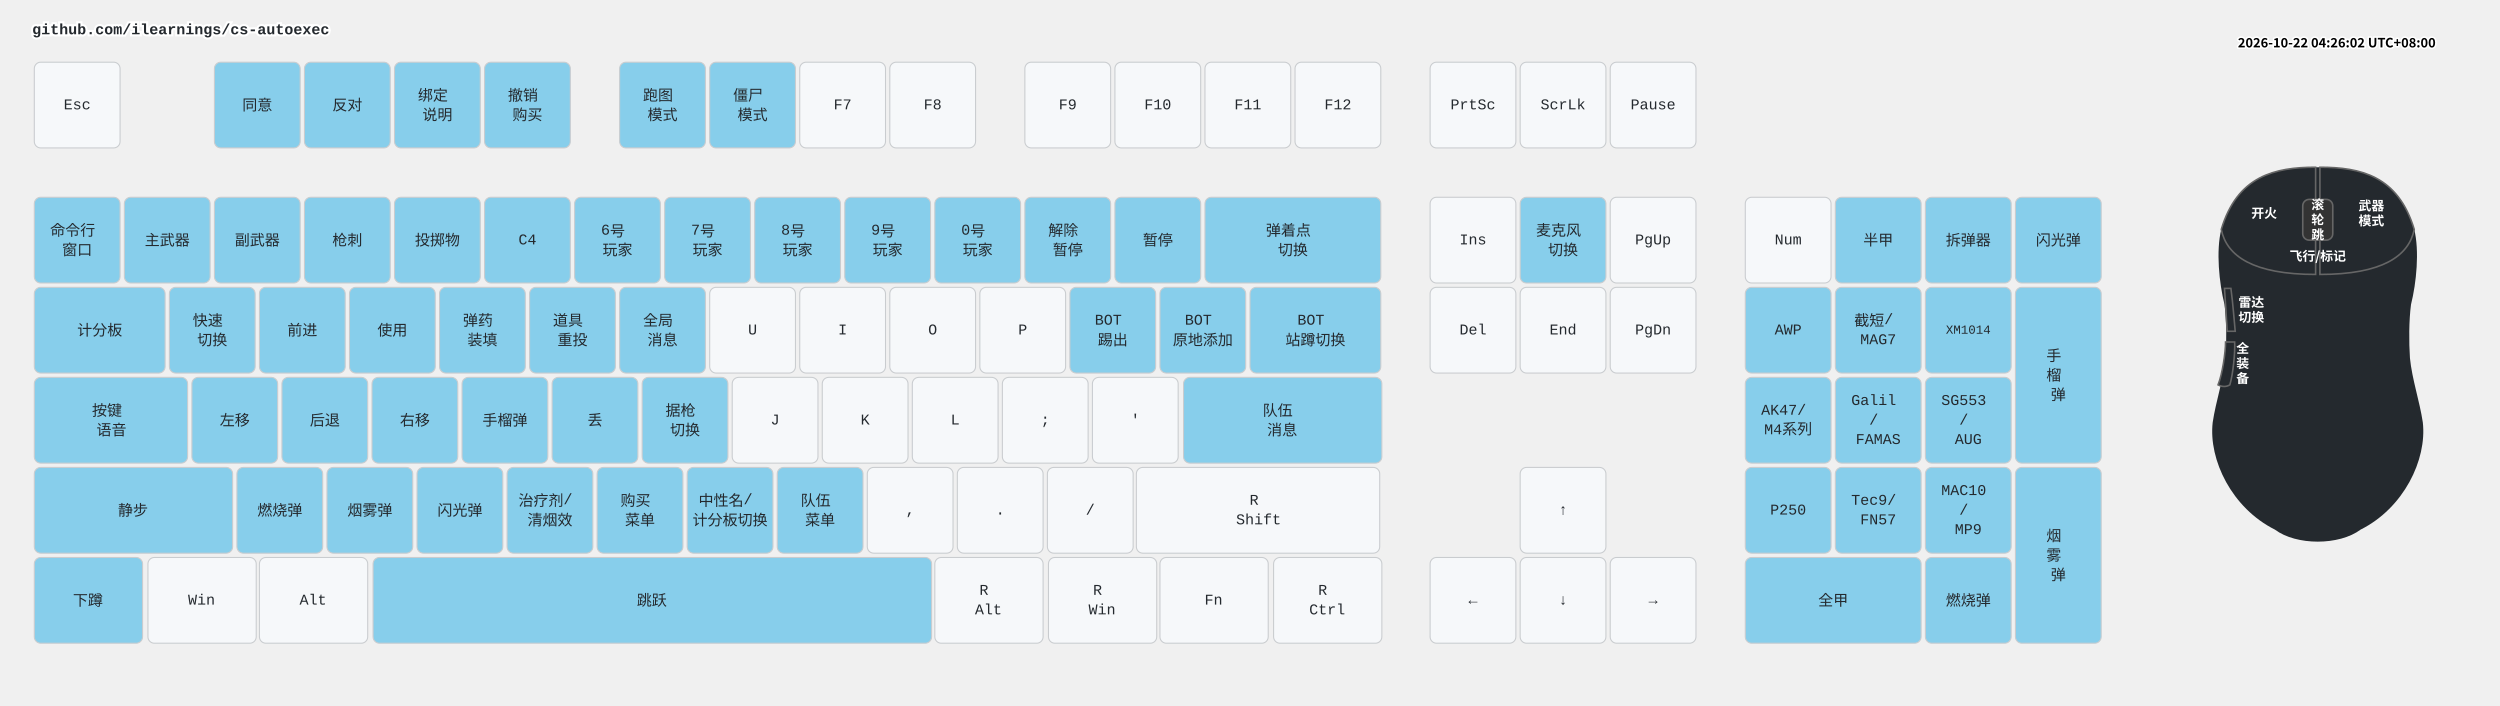
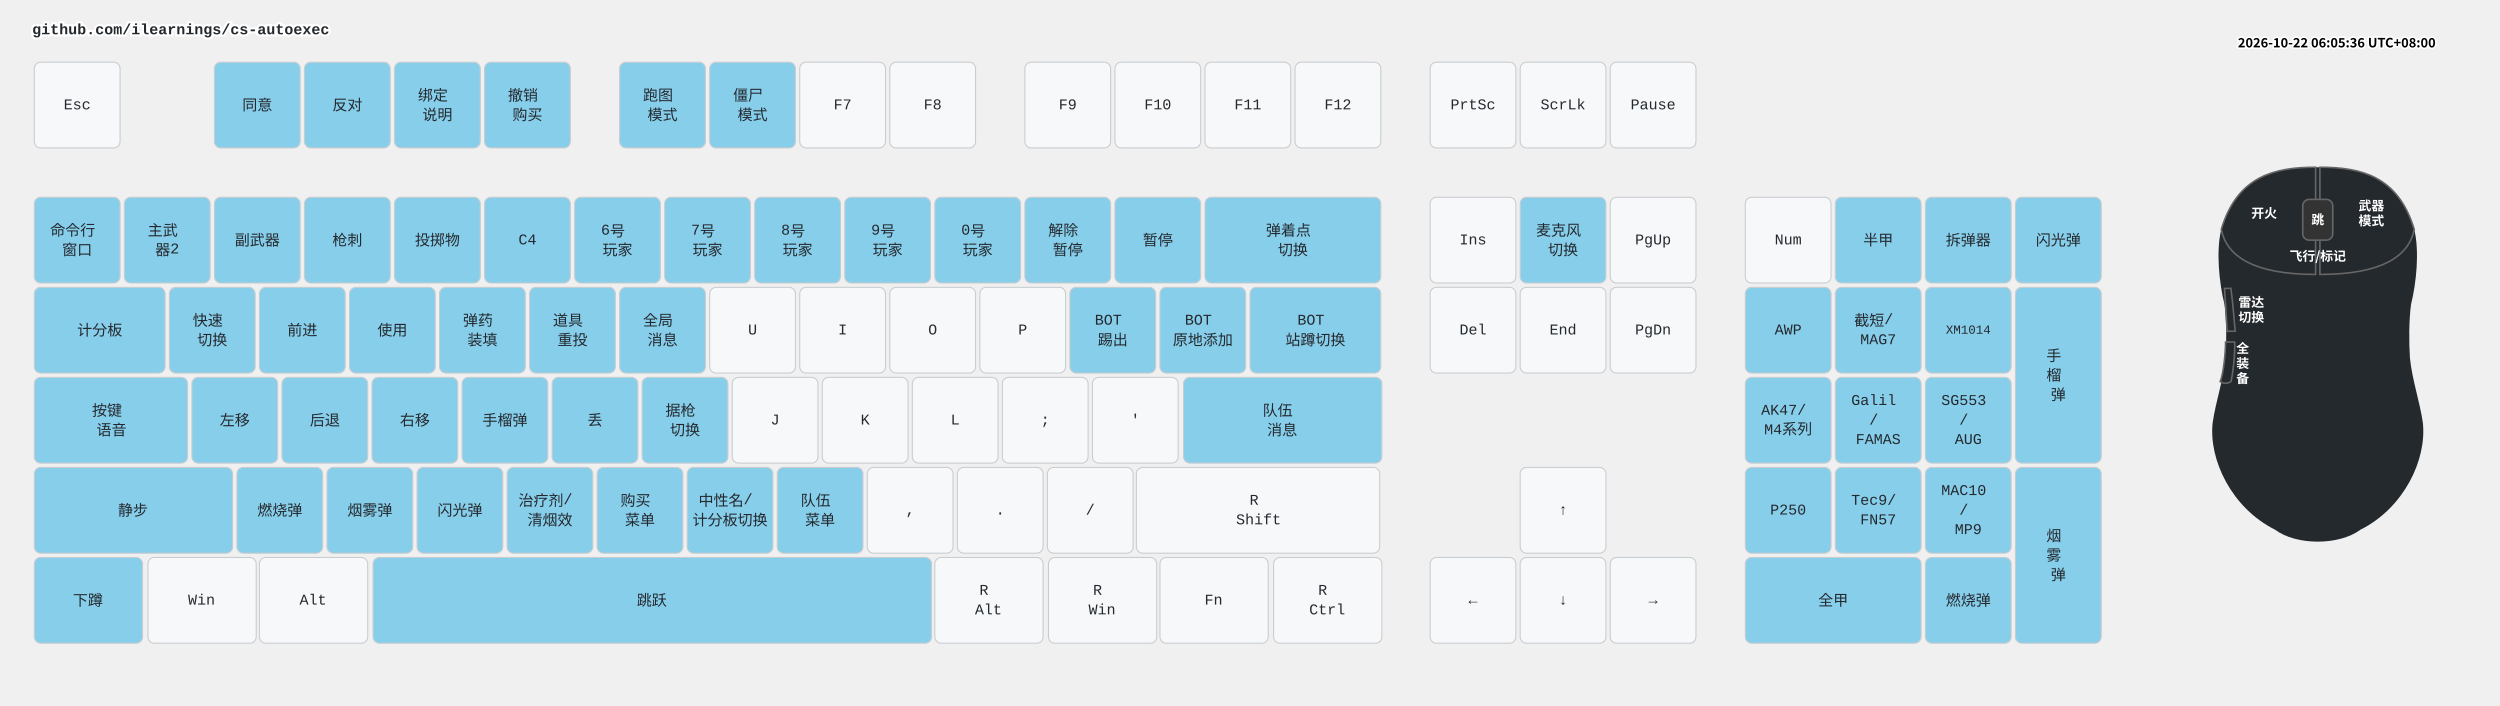
<svg xmlns="http://www.w3.org/2000/svg" width="2332" height="658" viewBox="0 0 2332 658" class="keymap">
  <style>/* inherit to force styles through use tags */
svg path {
    fill: inherit;
}

/* font and background color specifications */
svg.keymap {
    font-family: SFMono-Regular,Consolas,Liberation Mono,Menlo,monospace;
    font-size: 14px;
    font-kerning: normal;
    text-rendering: optimizeLegibility;
    fill: #24292e;
}

/* default key styling */
rect.key {
    fill: #f6f8fa;
}

rect.key, rect.combo {
    stroke: #c9cccf;
    stroke-width: 1;
}

/* default key side styling, only used is draw_key_sides is set */
rect.side {
    filter: brightness(90%);
}

/* color accent for combo boxes */
rect.combo, rect.combo-separate {
    fill: #cdf;
}

/* color accent for held keys */
rect.held, rect.combo.held {
    fill: #fdd;
}

/* color accent for ghost (optional) keys */
rect.ghost, rect.combo.ghost {
    stroke-dasharray: 4, 4;
    stroke-width: 2;
}

text {
    text-anchor: middle;
    dominant-baseline: middle;
}

/* styling for layer labels */
text.label {
    font-weight: bold;
    text-anchor: start;
    stroke: white;
    stroke-width: 4;
    paint-order: stroke;
}

/* styling for optional footer */
text.footer {
    text-anchor: end;
    dominant-baseline: auto;
    stroke: white;
    stroke-width: 4;
    paint-order: stroke;
}

/* styling for combo tap, and key non-tap label text */
text.combo, text.hold, text.shifted, text.left, text.right, text.tl, text.tr, text.bl, text.br {
    font-size: 11px;
}

text.hold, text.bl, text.br {
    text-anchor: middle;
    dominant-baseline: auto;
}

text.shifted, text.tl, text.tr {
    text-anchor: middle;
    dominant-baseline: hanging;
}

text.left, text.tl, text.bl {
    text-anchor: start;
}

text.right, text.tr, text.br {
    text-anchor: end;
}

text.layer-activator {
    text-decoration: underline;
}

/* styling for hold/shifted label text in combo box */
text.combo.hold, text.combo.shifted, text.combo.left, text.combo.right {
    font-size: 8px;
}

/* lighter symbol for transparent keys */
text.trans {
    fill: #7b7e81;
}

/* styling for combo dendrons */
path.combo {
    stroke-width: 1;
    stroke: gray;
    fill: none;
}

/* Start Tabler Icons Cleanup */
/* cannot use height/width with glyphs */
.icon-tabler &gt; path {
    fill: inherit;
    stroke: inherit;
    stroke-width: 2;
}
/* hide tabler's default box */
.icon-tabler &gt; path[stroke="none"][fill="none"] {
    visibility: hidden;
}
/* End Tabler Icons Cleanup */

.key .legend {
  font-weight: bold;
}
rect.key.bound {
  fill: #87CEEB;
}
.layer-header {
  font-family: "Microsoft YaHei", "Noto Sans CJK SC", sans-serif !important;
  font-weight: bold;
}
</style>
  <g transform="translate(30, 0)" class="layer-github.com/ilearnings/cs-autoexec">
    <text x="0" y="28" class="label" id="github.comilearningscs-autoexec">github.com/ilearnings/cs-autoexec</text>
    <g transform="translate(0, 56)">
      <g transform="translate(42, 42)" class="key keypos-0">
        <rect rx="6" ry="6" x="-40" y="-40" width="80" height="80" class="key" />
        <text x="0" y="0" class="key tap">Esc</text>
      </g>
      <g transform="translate(210, 42)" class="key bound keypos-1">
        <rect rx="6" ry="6" x="-40" y="-40" width="80" height="80" class="key bound" />
        <text x="0" y="0" class="key bound tap">同意</text>
      </g>
      <g transform="translate(294, 42)" class="key bound keypos-2">
        <rect rx="6" ry="6" x="-40" y="-40" width="80" height="80" class="key bound" />
        <text x="0" y="0" class="key bound tap">反对</text>
      </g>
      <g transform="translate(378, 42)" class="key bound keypos-3">
        <rect rx="6" ry="6" x="-40" y="-40" width="80" height="80" class="key bound" />
        <text x="0" y="0" class="key bound tap">
          <tspan x="0" dy="-0.65em">绑定</tspan>
          <tspan x="0" dy="1.3em">说明</tspan>
        </text>
      </g>
      <g transform="translate(462, 42)" class="key bound keypos-4">
        <rect rx="6" ry="6" x="-40" y="-40" width="80" height="80" class="key bound" />
        <text x="0" y="0" class="key bound tap">
          <tspan x="0" dy="-0.65em">撤销</tspan>
          <tspan x="0" dy="1.3em">购买</tspan>
        </text>
      </g>
      <g transform="translate(588, 42)" class="key bound keypos-5">
        <rect rx="6" ry="6" x="-40" y="-40" width="80" height="80" class="key bound" />
        <text x="0" y="0" class="key bound tap">
          <tspan x="0" dy="-0.65em">跑图</tspan>
          <tspan x="0" dy="1.3em">模式</tspan>
        </text>
      </g>
      <g transform="translate(672, 42)" class="key bound keypos-6">
        <rect rx="6" ry="6" x="-40" y="-40" width="80" height="80" class="key bound" />
        <text x="0" y="0" class="key bound tap">
          <tspan x="0" dy="-0.65em">僵尸</tspan>
          <tspan x="0" dy="1.3em">模式</tspan>
        </text>
      </g>
      <g transform="translate(756, 42)" class="key keypos-7">
        <rect rx="6" ry="6" x="-40" y="-40" width="80" height="80" class="key" />
        <text x="0" y="0" class="key tap">F7</text>
      </g>
      <g transform="translate(840, 42)" class="key keypos-8">
        <rect rx="6" ry="6" x="-40" y="-40" width="80" height="80" class="key" />
        <text x="0" y="0" class="key tap">F8</text>
      </g>
      <g transform="translate(966, 42)" class="key keypos-9">
        <rect rx="6" ry="6" x="-40" y="-40" width="80" height="80" class="key" />
        <text x="0" y="0" class="key tap">F9</text>
      </g>
      <g transform="translate(1050, 42)" class="key keypos-10">
        <rect rx="6" ry="6" x="-40" y="-40" width="80" height="80" class="key" />
        <text x="0" y="0" class="key tap">F10</text>
      </g>
      <g transform="translate(1134, 42)" class="key keypos-11">
        <rect rx="6" ry="6" x="-40" y="-40" width="80" height="80" class="key" />
        <text x="0" y="0" class="key tap">F11</text>
      </g>
      <g transform="translate(1218, 42)" class="key keypos-12">
        <rect rx="6" ry="6" x="-40" y="-40" width="80" height="80" class="key" />
        <text x="0" y="0" class="key tap">F12</text>
      </g>
      <g transform="translate(1344, 42)" class="key keypos-13">
        <rect rx="6" ry="6" x="-40" y="-40" width="80" height="80" class="key" />
        <text x="0" y="0" class="key tap">PrtSc</text>
      </g>
      <g transform="translate(1428, 42)" class="key keypos-14">
        <rect rx="6" ry="6" x="-40" y="-40" width="80" height="80" class="key" />
        <text x="0" y="0" class="key tap">ScrLk</text>
      </g>
      <g transform="translate(1512, 42)" class="key keypos-15">
        <rect rx="6" ry="6" x="-40" y="-40" width="80" height="80" class="key" />
        <text x="0" y="0" class="key tap">Pause</text>
      </g>
      <g transform="translate(42, 168)" class="key bound keypos-16">
        <rect rx="6" ry="6" x="-40" y="-40" width="80" height="80" class="key bound" />
        <text x="0" y="0" class="key bound tap">
          <tspan x="0" dy="-0.65em">命令行</tspan>
          <tspan x="0" dy="1.3em">窗口</tspan>
        </text>
      </g>
      <g transform="translate(126, 168)" class="key bound keypos-17">
        <rect rx="6" ry="6" x="-40" y="-40" width="80" height="80" class="key bound" />
-         <text x="0" y="0" class="key bound tap">主武器</text>
+         <text x="0" y="0" class="key bound tap">
+           <tspan x="0" dy="-0.65em">主武</tspan>
+           <tspan x="0" dy="1.3em">器2</tspan>
+         </text>
      </g>
      <g transform="translate(210, 168)" class="key bound keypos-18">
        <rect rx="6" ry="6" x="-40" y="-40" width="80" height="80" class="key bound" />
        <text x="0" y="0" class="key bound tap">副武器</text>
      </g>
      <g transform="translate(294, 168)" class="key bound keypos-19">
        <rect rx="6" ry="6" x="-40" y="-40" width="80" height="80" class="key bound" />
        <text x="0" y="0" class="key bound tap">枪刺</text>
      </g>
      <g transform="translate(378, 168)" class="key bound keypos-20">
        <rect rx="6" ry="6" x="-40" y="-40" width="80" height="80" class="key bound" />
        <text x="0" y="0" class="key bound tap">投掷物</text>
      </g>
      <g transform="translate(462, 168)" class="key bound keypos-21">
        <rect rx="6" ry="6" x="-40" y="-40" width="80" height="80" class="key bound" />
        <text x="0" y="0" class="key bound tap">C4</text>
      </g>
      <g transform="translate(546, 168)" class="key bound keypos-22">
        <rect rx="6" ry="6" x="-40" y="-40" width="80" height="80" class="key bound" />
        <text x="0" y="0" class="key bound tap">
          <tspan x="0" dy="-0.65em">6号</tspan>
          <tspan x="0" dy="1.3em">玩家</tspan>
        </text>
      </g>
      <g transform="translate(630, 168)" class="key bound keypos-23">
        <rect rx="6" ry="6" x="-40" y="-40" width="80" height="80" class="key bound" />
        <text x="0" y="0" class="key bound tap">
          <tspan x="0" dy="-0.65em">7号</tspan>
          <tspan x="0" dy="1.3em">玩家</tspan>
        </text>
      </g>
      <g transform="translate(714, 168)" class="key bound keypos-24">
        <rect rx="6" ry="6" x="-40" y="-40" width="80" height="80" class="key bound" />
        <text x="0" y="0" class="key bound tap">
          <tspan x="0" dy="-0.65em">8号</tspan>
          <tspan x="0" dy="1.3em">玩家</tspan>
        </text>
      </g>
      <g transform="translate(798, 168)" class="key bound keypos-25">
        <rect rx="6" ry="6" x="-40" y="-40" width="80" height="80" class="key bound" />
        <text x="0" y="0" class="key bound tap">
          <tspan x="0" dy="-0.65em">9号</tspan>
          <tspan x="0" dy="1.3em">玩家</tspan>
        </text>
      </g>
      <g transform="translate(882, 168)" class="key bound keypos-26">
        <rect rx="6" ry="6" x="-40" y="-40" width="80" height="80" class="key bound" />
        <text x="0" y="0" class="key bound tap">
          <tspan x="0" dy="-0.65em">0号</tspan>
          <tspan x="0" dy="1.3em">玩家</tspan>
        </text>
      </g>
      <g transform="translate(966, 168)" class="key bound keypos-27">
        <rect rx="6" ry="6" x="-40" y="-40" width="80" height="80" class="key bound" />
        <text x="0" y="0" class="key bound tap">
          <tspan x="0" dy="-0.65em">解除</tspan>
          <tspan x="0" dy="1.3em">暂停</tspan>
        </text>
      </g>
      <g transform="translate(1050, 168)" class="key bound keypos-28">
        <rect rx="6" ry="6" x="-40" y="-40" width="80" height="80" class="key bound" />
        <text x="0" y="0" class="key bound tap">暂停</text>
      </g>
      <g transform="translate(1176, 168)" class="key bound keypos-29">
        <rect rx="6" ry="6" x="-82" y="-40" width="164" height="80" class="key bound" />
        <text x="0" y="0" class="key bound tap">
          <tspan x="0" dy="-0.65em">弹着点</tspan>
          <tspan x="0" dy="1.3em">切换</tspan>
        </text>
      </g>
      <g transform="translate(1344, 168)" class="key keypos-30">
        <rect rx="6" ry="6" x="-40" y="-40" width="80" height="80" class="key" />
        <text x="0" y="0" class="key tap">Ins</text>
      </g>
      <g transform="translate(1428, 168)" class="key bound keypos-31">
        <rect rx="6" ry="6" x="-40" y="-40" width="80" height="80" class="key bound" />
        <text x="0" y="0" class="key bound tap">
          <tspan x="0" dy="-0.65em">麦克风</tspan>
          <tspan x="0" dy="1.3em">切换</tspan>
        </text>
      </g>
      <g transform="translate(1512, 168)" class="key keypos-32">
        <rect rx="6" ry="6" x="-40" y="-40" width="80" height="80" class="key" />
        <text x="0" y="0" class="key tap">PgUp</text>
      </g>
      <g transform="translate(1638, 168)" class="key keypos-33">
        <rect rx="6" ry="6" x="-40" y="-40" width="80" height="80" class="key" />
        <text x="0" y="0" class="key tap">Num</text>
      </g>
      <g transform="translate(1722, 168)" class="key bound keypos-34">
        <rect rx="6" ry="6" x="-40" y="-40" width="80" height="80" class="key bound" />
        <text x="0" y="0" class="key bound tap">半甲</text>
      </g>
      <g transform="translate(1806, 168)" class="key bound keypos-35">
        <rect rx="6" ry="6" x="-40" y="-40" width="80" height="80" class="key bound" />
        <text x="0" y="0" class="key bound tap">拆弹器</text>
      </g>
      <g transform="translate(1890, 168)" class="key bound keypos-36">
        <rect rx="6" ry="6" x="-40" y="-40" width="80" height="80" class="key bound" />
        <text x="0" y="0" class="key bound tap">闪光弹</text>
      </g>
      <g transform="translate(63, 252)" class="key bound keypos-37">
        <rect rx="6" ry="6" x="-61" y="-40" width="122" height="80" class="key bound" />
        <text x="0" y="0" class="key bound tap">计分板</text>
      </g>
      <g transform="translate(168, 252)" class="key bound keypos-38">
        <rect rx="6" ry="6" x="-40" y="-40" width="80" height="80" class="key bound" />
        <text x="0" y="0" class="key bound tap">
          <tspan x="0" dy="-0.65em">快速</tspan>
          <tspan x="0" dy="1.3em">切换</tspan>
        </text>
      </g>
      <g transform="translate(252, 252)" class="key bound keypos-39">
        <rect rx="6" ry="6" x="-40" y="-40" width="80" height="80" class="key bound" />
        <text x="0" y="0" class="key bound tap">前进</text>
      </g>
      <g transform="translate(336, 252)" class="key bound keypos-40">
        <rect rx="6" ry="6" x="-40" y="-40" width="80" height="80" class="key bound" />
        <text x="0" y="0" class="key bound tap">使用</text>
      </g>
      <g transform="translate(420, 252)" class="key bound keypos-41">
        <rect rx="6" ry="6" x="-40" y="-40" width="80" height="80" class="key bound" />
        <text x="0" y="0" class="key bound tap">
          <tspan x="0" dy="-0.65em">弹药</tspan>
          <tspan x="0" dy="1.3em">装填</tspan>
        </text>
      </g>
      <g transform="translate(504, 252)" class="key bound keypos-42">
        <rect rx="6" ry="6" x="-40" y="-40" width="80" height="80" class="key bound" />
        <text x="0" y="0" class="key bound tap">
          <tspan x="0" dy="-0.65em">道具</tspan>
          <tspan x="0" dy="1.3em">重投</tspan>
        </text>
      </g>
      <g transform="translate(588, 252)" class="key bound keypos-43">
        <rect rx="6" ry="6" x="-40" y="-40" width="80" height="80" class="key bound" />
        <text x="0" y="0" class="key bound tap">
          <tspan x="0" dy="-0.65em">全局</tspan>
          <tspan x="0" dy="1.3em">消息</tspan>
        </text>
      </g>
      <g transform="translate(672, 252)" class="key keypos-44">
        <rect rx="6" ry="6" x="-40" y="-40" width="80" height="80" class="key" />
        <text x="0" y="0" class="key tap">U</text>
      </g>
      <g transform="translate(756, 252)" class="key keypos-45">
        <rect rx="6" ry="6" x="-40" y="-40" width="80" height="80" class="key" />
        <text x="0" y="0" class="key tap">I</text>
      </g>
      <g transform="translate(840, 252)" class="key keypos-46">
        <rect rx="6" ry="6" x="-40" y="-40" width="80" height="80" class="key" />
        <text x="0" y="0" class="key tap">O</text>
      </g>
      <g transform="translate(924, 252)" class="key keypos-47">
        <rect rx="6" ry="6" x="-40" y="-40" width="80" height="80" class="key" />
        <text x="0" y="0" class="key tap">P</text>
      </g>
      <g transform="translate(1008, 252)" class="key bound keypos-48">
        <rect rx="6" ry="6" x="-40" y="-40" width="80" height="80" class="key bound" />
        <text x="0" y="0" class="key bound tap">
          <tspan x="0" dy="-0.65em">BOT</tspan>
          <tspan x="0" dy="1.3em">踢出</tspan>
        </text>
      </g>
      <g transform="translate(1092, 252)" class="key bound keypos-49">
        <rect rx="6" ry="6" x="-40" y="-40" width="80" height="80" class="key bound" />
        <text x="0" y="0" class="key bound tap">
          <tspan x="0" dy="-0.65em">BOT</tspan>
          <tspan x="0" dy="1.3em">原地添加</tspan>
        </text>
      </g>
      <g transform="translate(1197, 252)" class="key bound keypos-50">
        <rect rx="6" ry="6" x="-61" y="-40" width="122" height="80" class="key bound" />
        <text x="0" y="0" class="key bound tap">
          <tspan x="0" dy="-0.65em">BOT</tspan>
          <tspan x="0" dy="1.3em">站蹲切换</tspan>
        </text>
      </g>
      <g transform="translate(1344, 252)" class="key keypos-51">
        <rect rx="6" ry="6" x="-40" y="-40" width="80" height="80" class="key" />
        <text x="0" y="0" class="key tap">Del</text>
      </g>
      <g transform="translate(1428, 252)" class="key keypos-52">
        <rect rx="6" ry="6" x="-40" y="-40" width="80" height="80" class="key" />
        <text x="0" y="0" class="key tap">End</text>
      </g>
      <g transform="translate(1512, 252)" class="key keypos-53">
        <rect rx="6" ry="6" x="-40" y="-40" width="80" height="80" class="key" />
        <text x="0" y="0" class="key tap">PgDn</text>
      </g>
      <g transform="translate(1638, 252)" class="key bound keypos-54">
        <rect rx="6" ry="6" x="-40" y="-40" width="80" height="80" class="key bound" />
        <text x="0" y="0" class="key bound tap">AWP</text>
      </g>
      <g transform="translate(1722, 252)" class="key bound keypos-55">
        <rect rx="6" ry="6" x="-40" y="-40" width="80" height="80" class="key bound" />
        <text x="0" y="0" class="key bound tap">
          <tspan x="0" dy="-0.65em">截短/</tspan>
          <tspan x="0" dy="1.3em">MAG7</tspan>
        </text>
      </g>
      <g transform="translate(1806, 252)" class="key bound keypos-56">
        <rect rx="6" ry="6" x="-40" y="-40" width="80" height="80" class="key bound" />
        <text x="0" y="0" class="key bound tap">
          <tspan style="font-size: 83%">XM1014</tspan>
        </text>
      </g>
      <g transform="translate(1890, 294)" class="key bound keypos-57">
        <rect rx="6" ry="6" x="-40" y="-82" width="80" height="164" class="key bound" />
        <text x="0" y="0" class="key bound tap">
          <tspan x="0" dy="-1.3em">手</tspan>
          <tspan x="0" dy="1.3em">榴</tspan>
          <tspan x="0" dy="1.3em">弹</tspan>
        </text>
      </g>
      <g transform="translate(74, 336)" class="key bound keypos-58">
        <rect rx="6" ry="6" x="-72" y="-40" width="143" height="80" class="key bound" />
        <text x="0" y="0" class="key bound tap">
          <tspan x="0" dy="-0.65em">按键</tspan>
          <tspan x="0" dy="1.3em">语音</tspan>
        </text>
      </g>
      <g transform="translate(189, 336)" class="key bound keypos-59">
        <rect rx="6" ry="6" x="-40" y="-40" width="80" height="80" class="key bound" />
        <text x="0" y="0" class="key bound tap">左移</text>
      </g>
      <g transform="translate(273, 336)" class="key bound keypos-60">
        <rect rx="6" ry="6" x="-40" y="-40" width="80" height="80" class="key bound" />
        <text x="0" y="0" class="key bound tap">后退</text>
      </g>
      <g transform="translate(357, 336)" class="key bound keypos-61">
        <rect rx="6" ry="6" x="-40" y="-40" width="80" height="80" class="key bound" />
        <text x="0" y="0" class="key bound tap">右移</text>
      </g>
      <g transform="translate(441, 336)" class="key bound keypos-62">
        <rect rx="6" ry="6" x="-40" y="-40" width="80" height="80" class="key bound" />
        <text x="0" y="0" class="key bound tap">手榴弹</text>
      </g>
      <g transform="translate(525, 336)" class="key bound keypos-63">
        <rect rx="6" ry="6" x="-40" y="-40" width="80" height="80" class="key bound" />
        <text x="0" y="0" class="key bound tap">丢</text>
      </g>
      <g transform="translate(609, 336)" class="key bound keypos-64">
        <rect rx="6" ry="6" x="-40" y="-40" width="80" height="80" class="key bound" />
        <text x="0" y="0" class="key bound tap">
          <tspan x="0" dy="-0.65em">据枪</tspan>
          <tspan x="0" dy="1.3em">切换</tspan>
        </text>
      </g>
      <g transform="translate(693, 336)" class="key keypos-65">
        <rect rx="6" ry="6" x="-40" y="-40" width="80" height="80" class="key" />
        <text x="0" y="0" class="key tap">J</text>
      </g>
      <g transform="translate(777, 336)" class="key keypos-66">
        <rect rx="6" ry="6" x="-40" y="-40" width="80" height="80" class="key" />
        <text x="0" y="0" class="key tap">K</text>
      </g>
      <g transform="translate(861, 336)" class="key keypos-67">
        <rect rx="6" ry="6" x="-40" y="-40" width="80" height="80" class="key" />
        <text x="0" y="0" class="key tap">L</text>
      </g>
      <g transform="translate(945, 336)" class="key keypos-68">
        <rect rx="6" ry="6" x="-40" y="-40" width="80" height="80" class="key" />
        <text x="0" y="0" class="key tap">;</text>
      </g>
      <g transform="translate(1029, 336)" class="key keypos-69">
        <rect rx="6" ry="6" x="-40" y="-40" width="80" height="80" class="key" />
        <text x="0" y="0" class="key tap">'</text>
      </g>
      <g transform="translate(1166, 336)" class="key bound keypos-70">
        <rect rx="6" ry="6" x="-92" y="-40" width="185" height="80" class="key bound" />
        <text x="0" y="0" class="key bound tap">
          <tspan x="0" dy="-0.65em">队伍</tspan>
          <tspan x="0" dy="1.3em">消息</tspan>
        </text>
      </g>
      <g transform="translate(1638, 336)" class="key bound keypos-71">
        <rect rx="6" ry="6" x="-40" y="-40" width="80" height="80" class="key bound" />
        <text x="0" y="0" class="key bound tap">
          <tspan x="0" dy="-0.65em">AK47/</tspan>
          <tspan x="0" dy="1.3em">M4系列</tspan>
        </text>
      </g>
      <g transform="translate(1722, 336)" class="key bound keypos-72">
        <rect rx="6" ry="6" x="-40" y="-40" width="80" height="80" class="key bound" />
        <text x="0" y="0" class="key bound tap">
          <tspan x="0" dy="-1.3em">Galil</tspan>
          <tspan x="0" dy="1.3em">/</tspan>
          <tspan x="0" dy="1.3em">FAMAS</tspan>
        </text>
      </g>
      <g transform="translate(1806, 336)" class="key bound keypos-73">
        <rect rx="6" ry="6" x="-40" y="-40" width="80" height="80" class="key bound" />
        <text x="0" y="0" class="key bound tap">
          <tspan x="0" dy="-1.3em">SG553</tspan>
          <tspan x="0" dy="1.3em">/</tspan>
          <tspan x="0" dy="1.3em">AUG</tspan>
        </text>
      </g>
      <g transform="translate(94, 420)" class="key bound keypos-74">
        <rect rx="6" ry="6" x="-92" y="-40" width="185" height="80" class="key bound" />
        <text x="0" y="0" class="key bound tap">静步</text>
      </g>
      <g transform="translate(231, 420)" class="key bound keypos-75">
        <rect rx="6" ry="6" x="-40" y="-40" width="80" height="80" class="key bound" />
        <text x="0" y="0" class="key bound tap">燃烧弹</text>
      </g>
      <g transform="translate(315, 420)" class="key bound keypos-76">
        <rect rx="6" ry="6" x="-40" y="-40" width="80" height="80" class="key bound" />
        <text x="0" y="0" class="key bound tap">烟雾弹</text>
      </g>
      <g transform="translate(399, 420)" class="key bound keypos-77">
        <rect rx="6" ry="6" x="-40" y="-40" width="80" height="80" class="key bound" />
        <text x="0" y="0" class="key bound tap">闪光弹</text>
      </g>
      <g transform="translate(483, 420)" class="key bound keypos-78">
        <rect rx="6" ry="6" x="-40" y="-40" width="80" height="80" class="key bound" />
        <text x="0" y="0" class="key bound tap">
          <tspan x="0" dy="-0.65em">治疗剂/</tspan>
          <tspan x="0" dy="1.3em">清烟效</tspan>
        </text>
      </g>
      <g transform="translate(567, 420)" class="key bound keypos-79">
        <rect rx="6" ry="6" x="-40" y="-40" width="80" height="80" class="key bound" />
        <text x="0" y="0" class="key bound tap">
          <tspan x="0" dy="-0.65em">购买</tspan>
          <tspan x="0" dy="1.3em">菜单</tspan>
        </text>
      </g>
      <g transform="translate(651, 420)" class="key bound keypos-80">
        <rect rx="6" ry="6" x="-40" y="-40" width="80" height="80" class="key bound" />
        <text x="0" y="0" class="key bound tap">
          <tspan x="0" dy="-0.65em">中性名/</tspan>
          <tspan x="0" dy="1.3em">计分板切换</tspan>
        </text>
      </g>
      <g transform="translate(735, 420)" class="key bound keypos-81">
        <rect rx="6" ry="6" x="-40" y="-40" width="80" height="80" class="key bound" />
        <text x="0" y="0" class="key bound tap">
          <tspan x="0" dy="-0.65em">队伍</tspan>
          <tspan x="0" dy="1.3em">菜单</tspan>
        </text>
      </g>
      <g transform="translate(819, 420)" class="key keypos-82">
        <rect rx="6" ry="6" x="-40" y="-40" width="80" height="80" class="key" />
        <text x="0" y="0" class="key tap">,</text>
      </g>
      <g transform="translate(903, 420)" class="key keypos-83">
        <rect rx="6" ry="6" x="-40" y="-40" width="80" height="80" class="key" />
        <text x="0" y="0" class="key tap">.</text>
      </g>
      <g transform="translate(987, 420)" class="key keypos-84">
        <rect rx="6" ry="6" x="-40" y="-40" width="80" height="80" class="key" />
        <text x="0" y="0" class="key tap">/</text>
      </g>
      <g transform="translate(1144, 420)" class="key keypos-85">
        <rect rx="6" ry="6" x="-114" y="-40" width="227" height="80" class="key" />
        <text x="0" y="0" class="key tap">
          <tspan x="0" dy="-0.65em">R</tspan>
          <tspan x="0" dy="1.3em">Shift</tspan>
        </text>
      </g>
      <g transform="translate(1428, 420)" class="key keypos-86">
        <rect rx="6" ry="6" x="-40" y="-40" width="80" height="80" class="key" />
        <text x="0" y="0" class="key tap">↑</text>
      </g>
      <g transform="translate(1638, 420)" class="key bound keypos-87">
        <rect rx="6" ry="6" x="-40" y="-40" width="80" height="80" class="key bound" />
        <text x="0" y="0" class="key bound tap">P250</text>
      </g>
      <g transform="translate(1722, 420)" class="key bound keypos-88">
        <rect rx="6" ry="6" x="-40" y="-40" width="80" height="80" class="key bound" />
        <text x="0" y="0" class="key bound tap">
          <tspan x="0" dy="-0.65em">Tec9/</tspan>
          <tspan x="0" dy="1.3em">FN57</tspan>
        </text>
      </g>
      <g transform="translate(1806, 420)" class="key bound keypos-89">
        <rect rx="6" ry="6" x="-40" y="-40" width="80" height="80" class="key bound" />
        <text x="0" y="0" class="key bound tap">
          <tspan x="0" dy="-1.3em">MAC10</tspan>
          <tspan x="0" dy="1.3em">/</tspan>
          <tspan x="0" dy="1.3em">MP9</tspan>
        </text>
      </g>
      <g transform="translate(1890, 462)" class="key bound keypos-90">
        <rect rx="6" ry="6" x="-40" y="-82" width="80" height="164" class="key bound" />
        <text x="0" y="0" class="key bound tap">
          <tspan x="0" dy="-1.3em">烟</tspan>
          <tspan x="0" dy="1.3em">雾</tspan>
          <tspan x="0" dy="1.3em">弹</tspan>
        </text>
      </g>
      <g transform="translate(52, 504)" class="key bound keypos-91">
        <rect rx="6" ry="6" x="-50" y="-40" width="101" height="80" class="key bound" />
        <text x="0" y="0" class="key bound tap">下蹲</text>
      </g>
      <g transform="translate(158, 504)" class="key keypos-92">
        <rect rx="6" ry="6" x="-50" y="-40" width="101" height="80" class="key" />
        <text x="0" y="0" class="key tap">Win</text>
      </g>
      <g transform="translate(262, 504)" class="key keypos-93">
        <rect rx="6" ry="6" x="-50" y="-40" width="101" height="80" class="key" />
        <text x="0" y="0" class="key tap">Alt</text>
      </g>
      <g transform="translate(578, 504)" class="key bound keypos-94">
        <rect rx="6" ry="6" x="-260" y="-40" width="521" height="80" class="key bound" />
        <text x="0" y="0" class="key bound tap">跳跃</text>
      </g>
      <g transform="translate(892, 504)" class="key keypos-95">
        <rect rx="6" ry="6" x="-50" y="-40" width="101" height="80" class="key" />
        <text x="0" y="0" class="key tap">
          <tspan x="0" dy="-0.65em">R</tspan>
          <tspan x="0" dy="1.3em">Alt</tspan>
        </text>
      </g>
      <g transform="translate(998, 504)" class="key keypos-96">
        <rect rx="6" ry="6" x="-50" y="-40" width="101" height="80" class="key" />
        <text x="0" y="0" class="key tap">
          <tspan x="0" dy="-0.65em">R</tspan>
          <tspan x="0" dy="1.3em">Win</tspan>
        </text>
      </g>
      <g transform="translate(1102, 504)" class="key keypos-97">
        <rect rx="6" ry="6" x="-50" y="-40" width="101" height="80" class="key" />
        <text x="0" y="0" class="key tap">Fn</text>
      </g>
      <g transform="translate(1208, 504)" class="key keypos-98">
        <rect rx="6" ry="6" x="-50" y="-40" width="101" height="80" class="key" />
        <text x="0" y="0" class="key tap">
          <tspan x="0" dy="-0.65em">R</tspan>
          <tspan x="0" dy="1.3em">Ctrl</tspan>
        </text>
      </g>
      <g transform="translate(1344, 504)" class="key keypos-99">
        <rect rx="6" ry="6" x="-40" y="-40" width="80" height="80" class="key" />
        <text x="0" y="0" class="key tap">←</text>
      </g>
      <g transform="translate(1428, 504)" class="key keypos-100">
        <rect rx="6" ry="6" x="-40" y="-40" width="80" height="80" class="key" />
        <text x="0" y="0" class="key tap">↓</text>
      </g>
      <g transform="translate(1512, 504)" class="key keypos-101">
        <rect rx="6" ry="6" x="-40" y="-40" width="80" height="80" class="key" />
        <text x="0" y="0" class="key tap">→</text>
      </g>
      <g transform="translate(1680, 504)" class="key bound keypos-102">
        <rect rx="6" ry="6" x="-82" y="-40" width="164" height="80" class="key bound" />
        <text x="0" y="0" class="key bound tap">全甲</text>
      </g>
      <g transform="translate(1806, 504)" class="key bound keypos-103">
        <rect rx="6" ry="6" x="-40" y="-40" width="80" height="80" class="key bound" />
        <text x="0" y="0" class="key bound tap">燃烧弹</text>
      </g>
    </g>
  </g>
  <g transform="translate(2012, 144)">
    <style>
    .key-zone path, .key-zone rect {
      stroke: #666666; stroke-width: 1.5;
    }
    .mouse-label { font: bold 12px "Microsoft YaHei", "Noto Sans CJK SC", sans-serif; fill: #ffffff; dominant-baseline: middle; }
    .mouse-label.unbound { fill: #ffffff; font-weight: normal; font-size: 12px; }
  </style>
    <defs>
      <linearGradient id="bodyGrad" x1="0" y1="0" x2="1" y2="1">
        <stop offset="0%" stop-color="#f8f8f8" />
        <stop offset="100%" stop-color="#e0e0e0" />
      </linearGradient>
    </defs>
    <path d="M150,12 C 110,12 75,20 60,70 C 55,90 58,120 63,140 C 65,155 65,175 64,190 C 62,210 55,230 52,250 C 48,285 70,330 110,350 C 130,365 170,365 190,350 C 230,330 252,285 248,250 C 245,230 238,210 236,190 C 235,175 235,155 237,140 C 242,120 245,90 240,70 C 225,20 190,12 150,12 Z" fill="url(#bodyGrad)" stroke="none" />
    <g class="key-zone">
      <path d="M 148 12 C 110 12 75 20 60 70 C 65 95 90 112 148 112 Q 148 108 148 12 Z" fill="#111111" />
      <path d="M 152 12 C 190 12 225 20 240 70 C 235 95 210 112 152 112 Q 152 108 152 12 Z" fill="#111111" />
      <rect x="136" y="42" width="28" height="38" rx="6" fill="#333333" />
      <path d="M 63,125 C 64,140 65,155 65.5,165 L 73,165 C 72,155 71,140 69,125 Z" fill="#111111" />
-       <path d="M 64,175 C 64,185 61,205 57,215 Q 63,218 68,215 C 71,205 73,185 72.5,175 Z" fill="#111111" />
+       <path d="M 64,175 C 64,185 62,205 59,212 Q 64,215 69,212 C 71,205 73,185 72.5,175 Z" fill="#111111" />
    </g>
    <text class="mouse-label" x="100.0" y="55" text-anchor="middle">开火</text>
    <text class="mouse-label" x="200.0" y="48" text-anchor="middle">武器</text>
    <text class="mouse-label" x="200.0" y="62" text-anchor="middle">模式</text>
    <text class="mouse-label" x="150.0" y="95" text-anchor="middle">飞行/标记</text>
-     <text class="mouse-label" x="150.0" y="47.0" text-anchor="middle">滚</text>
-     <text class="mouse-label" x="150.0" y="61.0" text-anchor="middle">轮</text>
-     <text class="mouse-label" x="150.0" y="75.0" text-anchor="middle">跳</text>
+     <text class="mouse-label" x="150.0" y="61.0" text-anchor="middle">跳</text>
    <text class="mouse-label" x="88" y="138" text-anchor="end">雷达</text>
    <text class="mouse-label" x="88" y="152" text-anchor="end">切换</text>
    <text class="mouse-label" x="80" y="181" text-anchor="end">全</text>
    <text class="mouse-label" x="80" y="195" text-anchor="end">装</text>
    <text class="mouse-label" x="80" y="209" text-anchor="end">备</text>
  </g>
  <g id="svg-meta">
-     <text x="2272" y="40" style="text-anchor:end" font-size="12" font-weight="bold" fill="#000000" stroke="#ffffff" stroke-width="3" paint-order="stroke" stroke-linejoin="round" font-family="Microsoft YaHei, Noto Sans CJK SC, sans-serif">2026-10-22 04:26:02 UTC+08:00</text>
+     <text x="2272" y="40" style="text-anchor:end" font-size="12" font-weight="bold" fill="#000000" stroke="#ffffff" stroke-width="3" paint-order="stroke" stroke-linejoin="round" font-family="Microsoft YaHei, Noto Sans CJK SC, sans-serif">2026-10-22 06:05:36 UTC+08:00</text>
  </g>
</svg>
